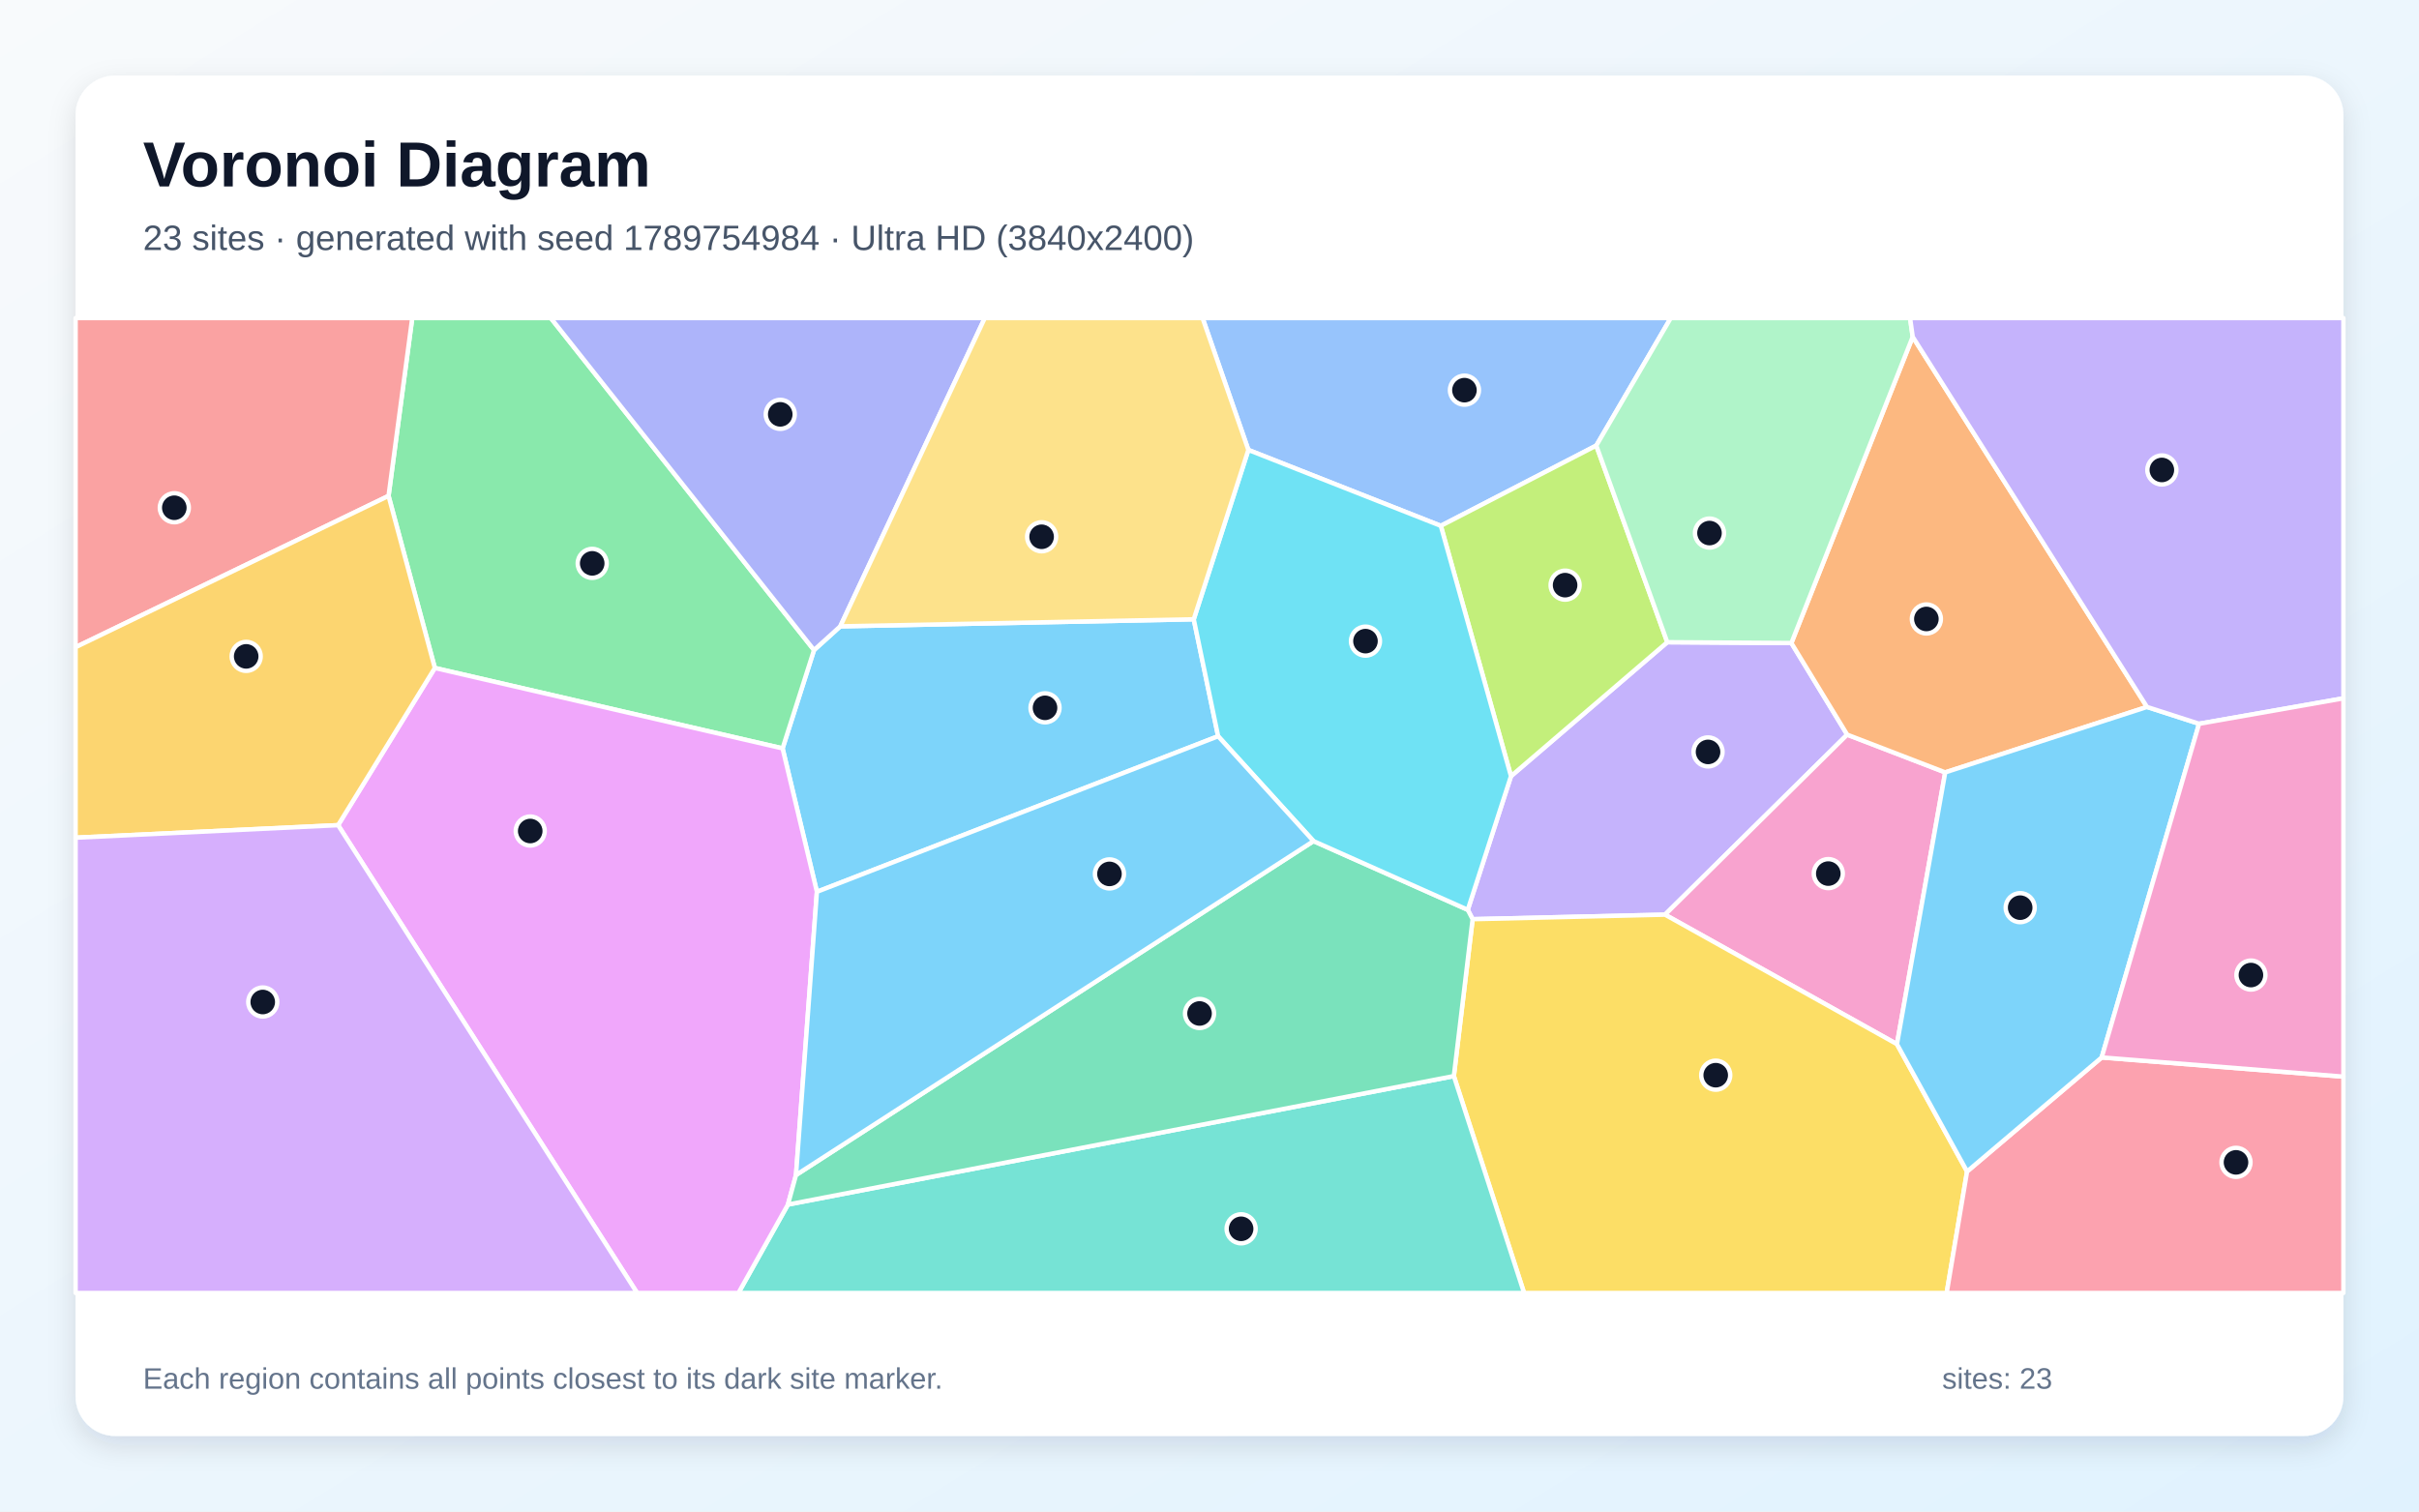
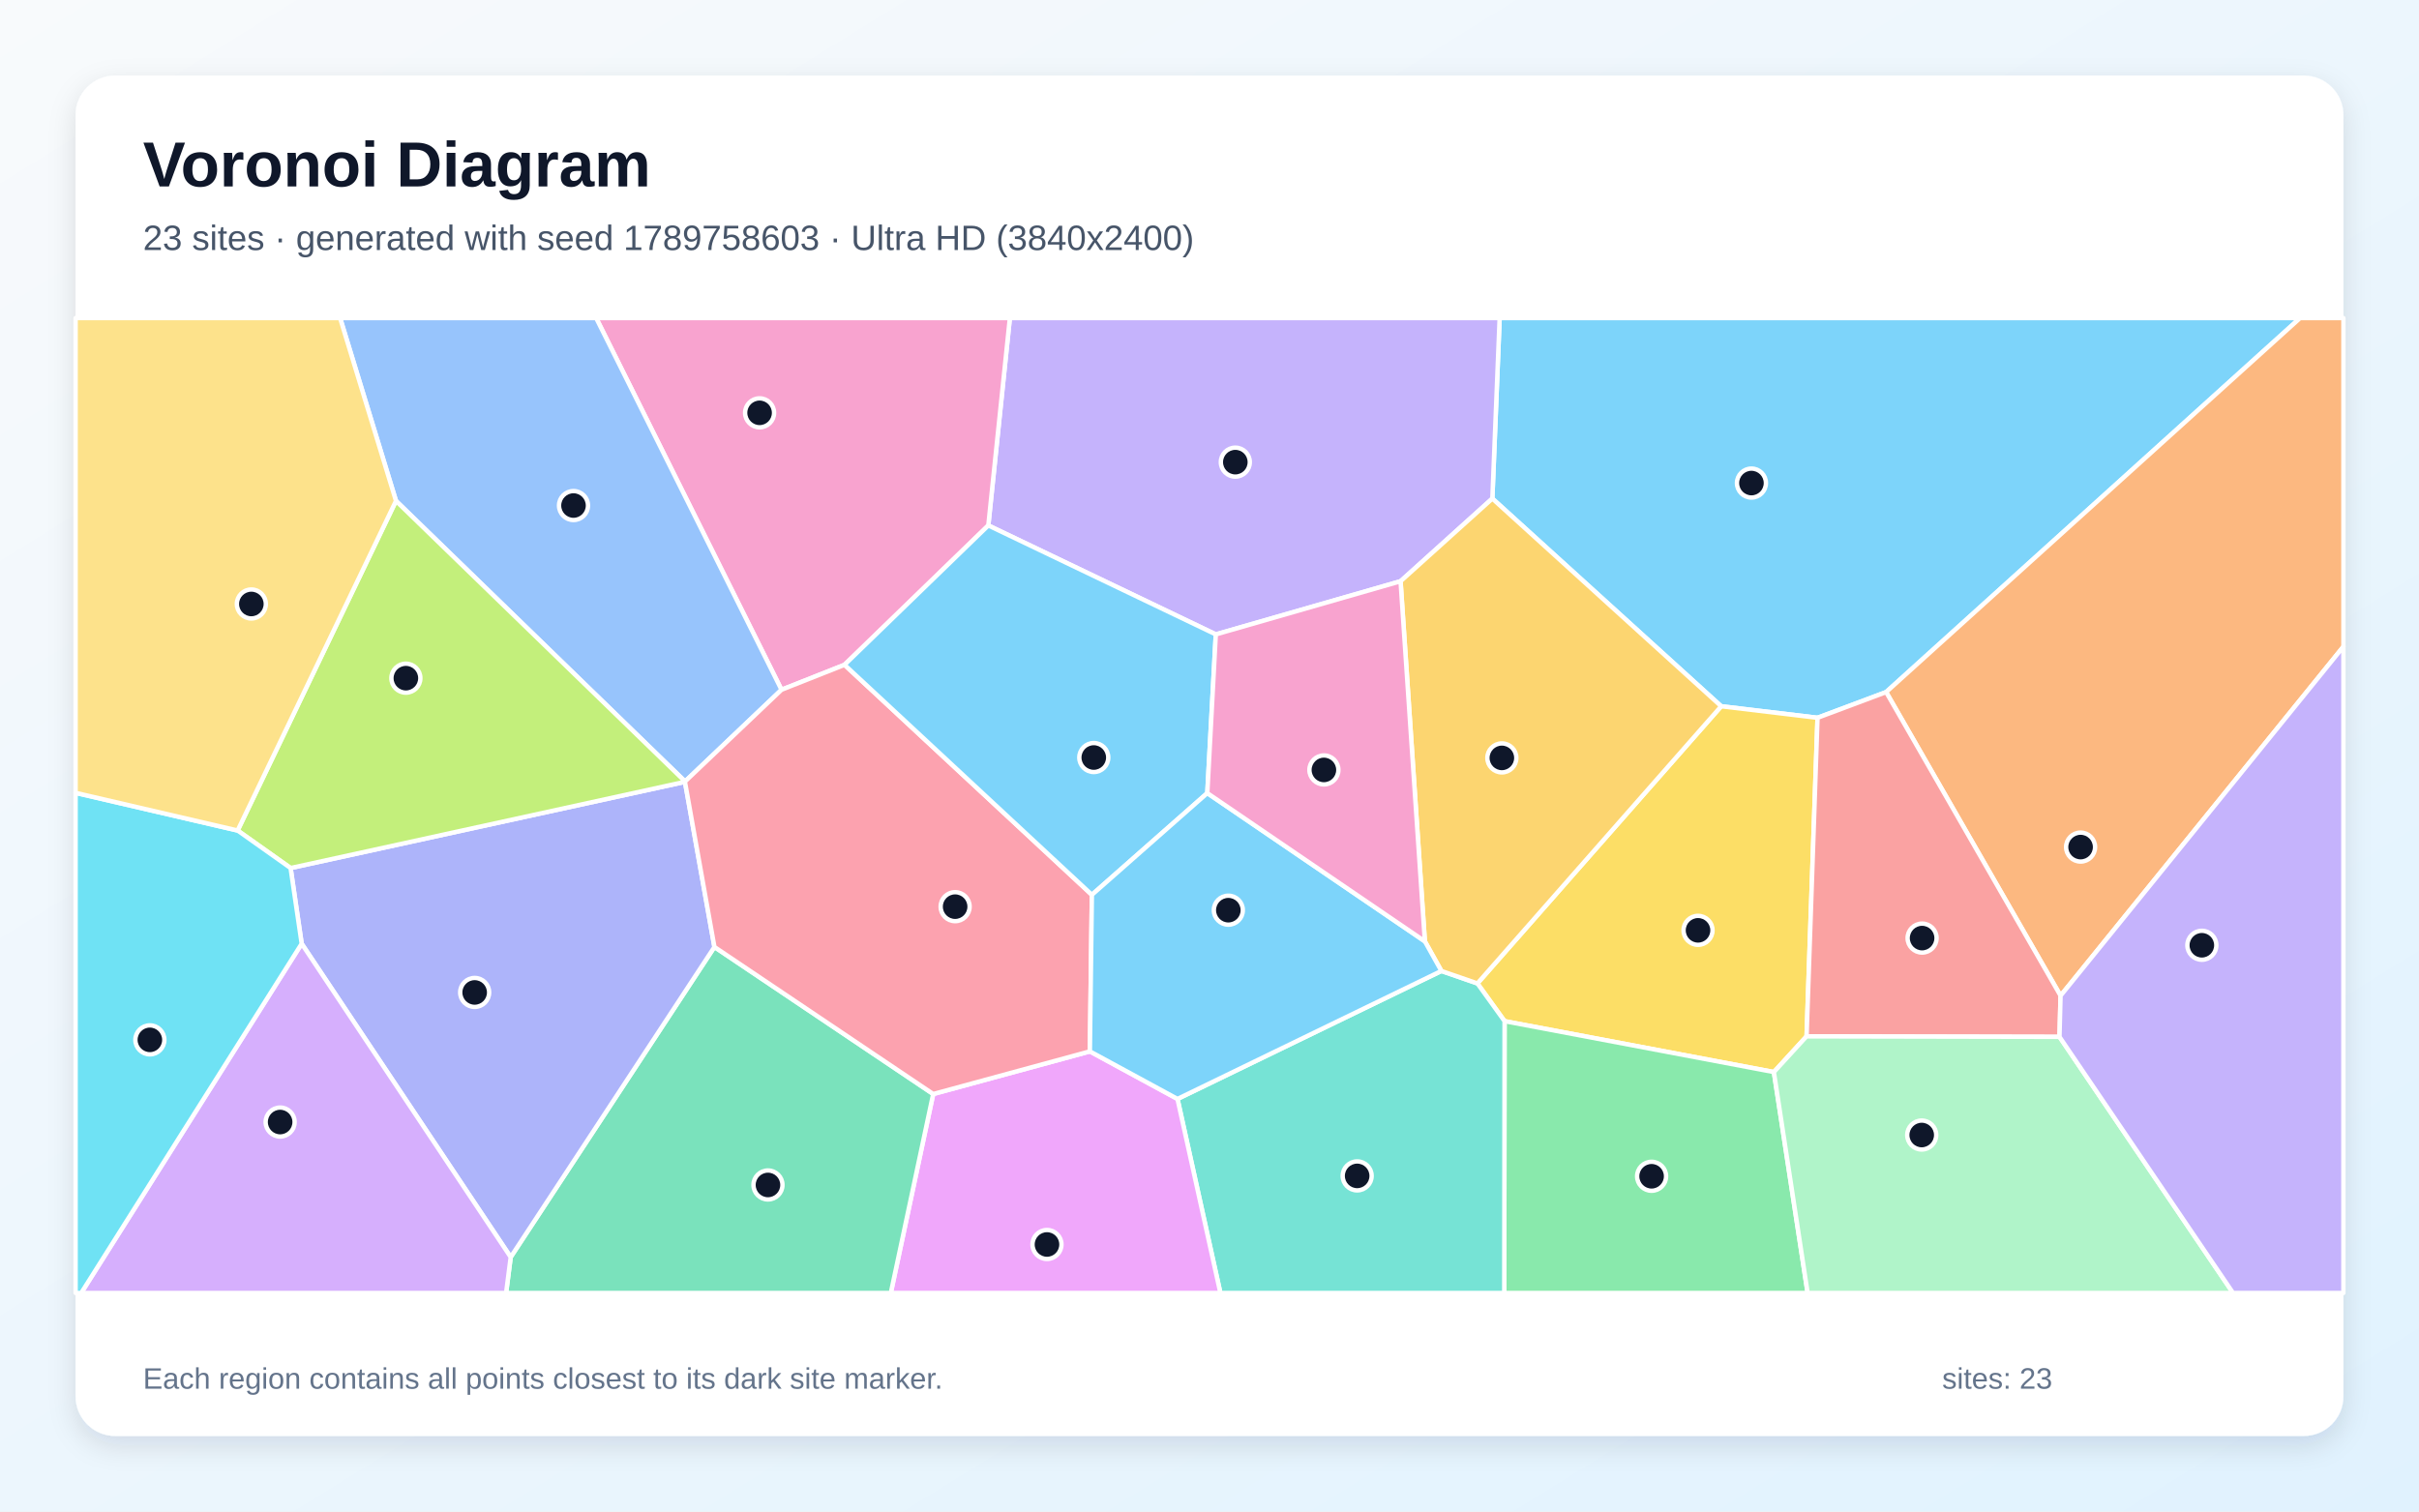
<svg xmlns="http://www.w3.org/2000/svg" width="3840" height="2400" viewBox="0 0 3840 2400" role="img" aria-labelledby="title description">
  <defs>
    <linearGradient id="background" x1="0" y1="0" x2="1" y2="1">
      <stop stop-color="#F8FAFC" />
      <stop offset="1" stop-color="#E0F2FE" />
    </linearGradient>
    <filter id="shadow" x="-5%" y="-5%" width="110%" height="110%">
      <feDropShadow dx="0" dy="15" stdDeviation="22" flood-color="#0F172A" flood-opacity=".12" />
    </filter>
  </defs>
  <rect width="3840" height="2400" fill="url(#background)" />
  <rect x="120" y="120" width="3600" height="2160" rx="63" fill="#FFFFFF" filter="url(#shadow)" />
  <g font-family="Arial, sans-serif">
    <text x="227" y="296" font-size="101" font-weight="700" fill="#0F172A">Voronoi Diagram</text>
-     <text x="227" y="397" font-size="56" fill="#475569">23 sites · generated with seed 1789754984 · Ultra HD (3840x2400)</text>
+     <text x="227" y="397" font-size="56" fill="#475569">23 sites · generated with seed 1789758603 · Ultra HD (3840x2400)</text>
  </g>
  <g stroke="#FFFFFF" stroke-width="7" stroke-linejoin="round">
-     <polygon points="1895.0,983.3 1933.7,1169.0 1296.8,1416.0 1242.3,1188.3 1292.2,1032.2 1333.9,994.5" fill="#38BDF8" fill-opacity="0.65" />
-     <polygon points="2398.6,1232.4 2646.7,1019.7 2843.7,1021.0 2932.3,1166.5 2643.1,1452.3 2337.7,1459.5 2330.0,1444.6" fill="#A78BFA" fill-opacity="0.65" />
-     <polygon points="3011.3,1657.9 2643.1,1452.3 2932.3,1166.5 3087.9,1226.4" fill="#F472B6" fill-opacity="0.65" />
-     <polygon points="3408.2,1122.5 3087.9,1226.4 2932.3,1166.5 2843.7,1021.0 3036.3,534.8" fill="#FB923C" fill-opacity="0.65" />
-     <polygon points="2307.9,1708.6 2337.7,1459.5 2643.1,1452.3 3011.3,1657.9 3122.6,1860.1 3090.2,2053.0 2419.4,2053.0" fill="#FACC15" fill-opacity="0.65" />
-     <polygon points="690.3,1060.6 616.8,787.4 654.4,505.0 874.4,505.0 1292.2,1032.2 1242.3,1188.3" fill="#4ADE80" fill-opacity="0.65" />
-     <polygon points="1250.8,1912.6 2307.9,1708.6 2419.4,2053.0 1172.2,2053.0" fill="#2DD4BF" fill-opacity="0.65" />
-     <polygon points="2534.0,707.5 2287.2,834.9 1981.7,714.4 1909.0,505.0 2652.2,505.0" fill="#60A5FA" fill-opacity="0.65" />
-     <polygon points="536.7,1310.2 690.3,1060.6 1242.3,1188.3 1296.8,1416.0 1263.6,1865.7 1250.8,1912.6 1172.2,2053.0 1011.4,2053.0" fill="#E879F9" fill-opacity="0.65" />
-     <polygon points="1250.8,1912.6 1263.6,1865.7 2085.1,1335.5 2330.0,1444.6 2337.7,1459.5 2307.9,1708.6" fill="#34D399" fill-opacity="0.65" />
-     <polygon points="120.0,1027.6 120.0,505.0 654.4,505.0 616.8,787.4" fill="#F87171" fill-opacity="0.65" />
-     <polygon points="874.4,505.0 1563.3,505.0 1333.9,994.5 1292.2,1032.2" fill="#818CF8" fill-opacity="0.65" />
-     <polygon points="536.7,1310.2 120.0,1330.1 120.0,1027.6 616.8,787.4 690.3,1060.6" fill="#FBBF24" fill-opacity="0.65" />
-     <polygon points="2287.2,834.9 2534.0,707.5 2646.7,1019.7 2398.6,1232.4" fill="#A3E635" fill-opacity="0.65" />
-     <polygon points="120.0,1330.1 536.7,1310.2 1011.4,2053.0 120.0,2053.0" fill="#C084FC" fill-opacity="0.65" />
-     <polygon points="3122.6,1860.1 3336.3,1679.0 3720.0,1709.5 3720.0,2053.0 3090.2,2053.0" fill="#FB7185" fill-opacity="0.65" />
-     <polygon points="2085.1,1335.5 1933.7,1169.0 1895.0,983.3 1981.7,714.4 2287.2,834.9 2398.6,1232.4 2330.0,1444.6" fill="#22D3EE" fill-opacity="0.65" />
-     <polygon points="3036.3,534.8 2843.7,1021.0 2646.7,1019.7 2534.0,707.5 2652.2,505.0 3032.1,505.0" fill="#86EFAC" fill-opacity="0.65" />
-     <polygon points="1981.7,714.4 1895.0,983.3 1333.9,994.5 1563.3,505.0 1909.0,505.0" fill="#FCD34D" fill-opacity="0.65" />
-     <polygon points="3336.3,1679.0 3122.6,1860.1 3011.3,1657.9 3087.9,1226.4 3408.2,1122.5 3490.9,1149.2" fill="#38BDF8" fill-opacity="0.65" />
-     <polygon points="2085.1,1335.5 1263.6,1865.7 1296.8,1416.0 1933.7,1169.0" fill="#38BDF8" fill-opacity="0.65" />
-     <polygon points="3490.9,1149.2 3408.2,1122.5 3036.3,534.8 3032.1,505.0 3720.0,505.0 3720.0,1108.8" fill="#A78BFA" fill-opacity="0.65" />
-     <polygon points="3336.3,1679.0 3490.9,1149.2 3720.0,1108.8 3720.0,1709.5" fill="#F472B6" fill-opacity="0.65" />
+     <polygon points="2994.1,1098.9 2885.2,1139.7 2732.3,1121.4 2369.0,791.6 2380.6,505.0 3651.2,505.0" fill="#38BDF8" fill-opacity="0.65" />
+     <polygon points="2223.3,922.9 1930.0,1007.3 1568.9,834.3 1603.1,505.0 2380.6,505.0 2369.0,791.6" fill="#A78BFA" fill-opacity="0.65" />
+     <polygon points="1340.6,1055.6 1240.6,1095.2 946.4,505.0 1603.1,505.0 1568.9,834.3" fill="#F472B6" fill-opacity="0.65" />
+     <polygon points="3271.0,1581.0 2994.1,1098.9 3651.2,505.0 3720.0,505.0 3720.0,1026.7" fill="#FB923C" fill-opacity="0.65" />
+     <polygon points="2867.8,1645.5 2815.9,1702.2 2388.4,1621.4 2345.3,1561.5 2732.3,1121.4 2885.2,1139.7" fill="#FACC15" fill-opacity="0.65" />
+     <polygon points="2388.4,1621.4 2815.9,1702.2 2869.5,2053.0 2387.9,2053.0" fill="#4ADE80" fill-opacity="0.65" />
+     <polygon points="1869.2,1744.9 2288.1,1541.7 2345.3,1561.5 2388.4,1621.4 2387.9,2053.0 1937.3,2053.0" fill="#2DD4BF" fill-opacity="0.65" />
+     <polygon points="1087.5,1240.8 628.6,795.3 539.9,505.0 946.4,505.0 1240.6,1095.2" fill="#60A5FA" fill-opacity="0.65" />
+     <polygon points="1481.4,1737.1 1730.1,1669.4 1869.2,1744.9 1937.3,2053.0 1414.1,2053.0" fill="#E879F9" fill-opacity="0.65" />
+     <polygon points="810.7,1996.1 1134.1,1503.6 1481.4,1737.1 1414.1,2053.0 803.4,2053.0" fill="#34D399" fill-opacity="0.65" />
+     <polygon points="3269.3,1646.3 2867.8,1645.5 2885.2,1139.7 2994.1,1098.9 3271.0,1581.0" fill="#F87171" fill-opacity="0.65" />
+     <polygon points="478.9,1498.4 461.3,1378.3 1087.3,1241.4 1134.1,1503.6 810.7,1996.1" fill="#818CF8" fill-opacity="0.65" />
+     <polygon points="2288.1,1541.7 2261.9,1494.7 2223.3,922.9 2369.0,791.6 2732.3,1121.4 2345.3,1561.5" fill="#FBBF24" fill-opacity="0.65" />
+     <polygon points="1087.3,1241.4 461.3,1378.3 377.2,1318.7 628.6,795.3 1087.5,1240.8" fill="#A3E635" fill-opacity="0.65" />
+     <polygon points="478.9,1498.4 810.7,1996.1 803.4,2053.0 128.9,2053.0" fill="#C084FC" fill-opacity="0.65" />
+     <polygon points="1134.1,1503.6 1087.3,1241.4 1087.5,1240.8 1240.6,1095.2 1340.6,1055.6 1733.3,1420.8 1730.1,1669.4 1481.4,1737.1" fill="#FB7185" fill-opacity="0.65" />
+     <polygon points="120.0,1258.9 377.2,1318.7 461.3,1378.3 478.9,1498.4 128.9,2053.0 120.0,2053.0" fill="#22D3EE" fill-opacity="0.65" />
+     <polygon points="2815.9,1702.2 2867.8,1645.5 3269.3,1646.3 3544.8,2053.0 2869.5,2053.0" fill="#86EFAC" fill-opacity="0.65" />
+     <polygon points="377.2,1318.7 120.0,1258.9 120.0,505.0 539.9,505.0 628.6,795.3" fill="#FCD34D" fill-opacity="0.65" />
+     <polygon points="1916.5,1259.3 1733.3,1420.8 1340.6,1055.6 1568.9,834.3 1930.0,1007.3" fill="#38BDF8" fill-opacity="0.65" />
+     <polygon points="1730.1,1669.4 1733.3,1420.8 1916.5,1259.3 2261.9,1494.7 2288.1,1541.7 1869.2,1744.9" fill="#38BDF8" fill-opacity="0.65" />
+     <polygon points="3269.3,1646.3 3271.0,1581.0 3720.0,1026.7 3720.0,2053.0 3544.8,2053.0" fill="#A78BFA" fill-opacity="0.65" />
+     <polygon points="2261.9,1494.7 1916.5,1259.3 1930.0,1007.3 2223.3,922.9" fill="#F472B6" fill-opacity="0.65" />
  </g>
  <g>
-     <circle cx="1658.9" cy="1123.9" r="23" fill="#0F172A" stroke="#FFFFFF" stroke-width="7" />
-     <circle cx="2711.4" cy="1193.9" r="23" fill="#0F172A" stroke="#FFFFFF" stroke-width="7" />
-     <circle cx="2902.3" cy="1387.1" r="23" fill="#0F172A" stroke="#FFFFFF" stroke-width="7" />
-     <circle cx="3058.0" cy="982.8" r="23" fill="#0F172A" stroke="#FFFFFF" stroke-width="7" />
-     <circle cx="2723.6" cy="1707.2" r="23" fill="#0F172A" stroke="#FFFFFF" stroke-width="7" />
-     <circle cx="940.1" cy="894.5" r="23" fill="#0F172A" stroke="#FFFFFF" stroke-width="7" />
-     <circle cx="1970.2" cy="1951.1" r="23" fill="#0F172A" stroke="#FFFFFF" stroke-width="7" />
-     <circle cx="2324.7" cy="619.5" r="23" fill="#0F172A" stroke="#FFFFFF" stroke-width="7" />
-     <circle cx="841.7" cy="1319.5" r="23" fill="#0F172A" stroke="#FFFFFF" stroke-width="7" />
-     <circle cx="1904.2" cy="1609.2" r="23" fill="#0F172A" stroke="#FFFFFF" stroke-width="7" />
-     <circle cx="276.7" cy="806.2" r="23" fill="#0F172A" stroke="#FFFFFF" stroke-width="7" />
-     <circle cx="1238.6" cy="657.9" r="23" fill="#0F172A" stroke="#FFFFFF" stroke-width="7" />
-     <circle cx="390.8" cy="1042.2" r="23" fill="#0F172A" stroke="#FFFFFF" stroke-width="7" />
-     <circle cx="2484.5" cy="929.1" r="23" fill="#0F172A" stroke="#FFFFFF" stroke-width="7" />
-     <circle cx="417.1" cy="1591.0" r="23" fill="#0F172A" stroke="#FFFFFF" stroke-width="7" />
-     <circle cx="3549.5" cy="1845.6" r="23" fill="#0F172A" stroke="#FFFFFF" stroke-width="7" />
-     <circle cx="2167.6" cy="1018.0" r="23" fill="#0F172A" stroke="#FFFFFF" stroke-width="7" />
-     <circle cx="2713.7" cy="846.4" r="23" fill="#0F172A" stroke="#FFFFFF" stroke-width="7" />
-     <circle cx="1653.5" cy="852.3" r="23" fill="#0F172A" stroke="#FFFFFF" stroke-width="7" />
-     <circle cx="3206.9" cy="1441.2" r="23" fill="#0F172A" stroke="#FFFFFF" stroke-width="7" />
-     <circle cx="1761.2" cy="1387.6" r="23" fill="#0F172A" stroke="#FFFFFF" stroke-width="7" />
-     <circle cx="3431.8" cy="746.2" r="23" fill="#0F172A" stroke="#FFFFFF" stroke-width="7" />
-     <circle cx="3573.2" cy="1548.2" r="23" fill="#0F172A" stroke="#FFFFFF" stroke-width="7" />
+     <circle cx="2780.3" cy="767.0" r="23" fill="#0F172A" stroke="#FFFFFF" stroke-width="7" />
+     <circle cx="1961.0" cy="733.8" r="23" fill="#0F172A" stroke="#FFFFFF" stroke-width="7" />
+     <circle cx="1205.8" cy="655.5" r="23" fill="#0F172A" stroke="#FFFFFF" stroke-width="7" />
+     <circle cx="3302.8" cy="1345.0" r="23" fill="#0F172A" stroke="#FFFFFF" stroke-width="7" />
+     <circle cx="2695.5" cy="1477.2" r="23" fill="#0F172A" stroke="#FFFFFF" stroke-width="7" />
+     <circle cx="2621.8" cy="1867.7" r="23" fill="#0F172A" stroke="#FFFFFF" stroke-width="7" />
+     <circle cx="2154.4" cy="1867.1" r="23" fill="#0F172A" stroke="#FFFFFF" stroke-width="7" />
+     <circle cx="910.4" cy="802.7" r="23" fill="#0F172A" stroke="#FFFFFF" stroke-width="7" />
+     <circle cx="1662.0" cy="1976.0" r="23" fill="#0F172A" stroke="#FFFFFF" stroke-width="7" />
+     <circle cx="1219.1" cy="1881.5" r="23" fill="#0F172A" stroke="#FFFFFF" stroke-width="7" />
+     <circle cx="3051.2" cy="1489.5" r="23" fill="#0F172A" stroke="#FFFFFF" stroke-width="7" />
+     <circle cx="753.5" cy="1575.8" r="23" fill="#0F172A" stroke="#FFFFFF" stroke-width="7" />
+     <circle cx="2384.1" cy="1203.4" r="23" fill="#0F172A" stroke="#FFFFFF" stroke-width="7" />
+     <circle cx="644.3" cy="1076.8" r="23" fill="#0F172A" stroke="#FFFFFF" stroke-width="7" />
+     <circle cx="444.7" cy="1781.6" r="23" fill="#0F172A" stroke="#FFFFFF" stroke-width="7" />
+     <circle cx="1516.2" cy="1439.6" r="23" fill="#0F172A" stroke="#FFFFFF" stroke-width="7" />
+     <circle cx="237.9" cy="1651.1" r="23" fill="#0F172A" stroke="#FFFFFF" stroke-width="7" />
+     <circle cx="3050.6" cy="1802.2" r="23" fill="#0F172A" stroke="#FFFFFF" stroke-width="7" />
+     <circle cx="399.0" cy="959.0" r="23" fill="#0F172A" stroke="#FFFFFF" stroke-width="7" />
+     <circle cx="1736.3" cy="1202.8" r="23" fill="#0F172A" stroke="#FFFFFF" stroke-width="7" />
+     <circle cx="1949.9" cy="1445.2" r="23" fill="#0F172A" stroke="#FFFFFF" stroke-width="7" />
+     <circle cx="3495.3" cy="1500.9" r="23" fill="#0F172A" stroke="#FFFFFF" stroke-width="7" />
+     <circle cx="2101.6" cy="1222.5" r="23" fill="#0F172A" stroke="#FFFFFF" stroke-width="7" />
  </g>
  <g font-family="Arial, sans-serif" font-size="47" fill="#64748B">
    <text x="227" y="2205">Each region contains all points closest to its dark site marker.</text>
    <text x="3083" y="2205">sites: 23</text>
  </g>
</svg>
